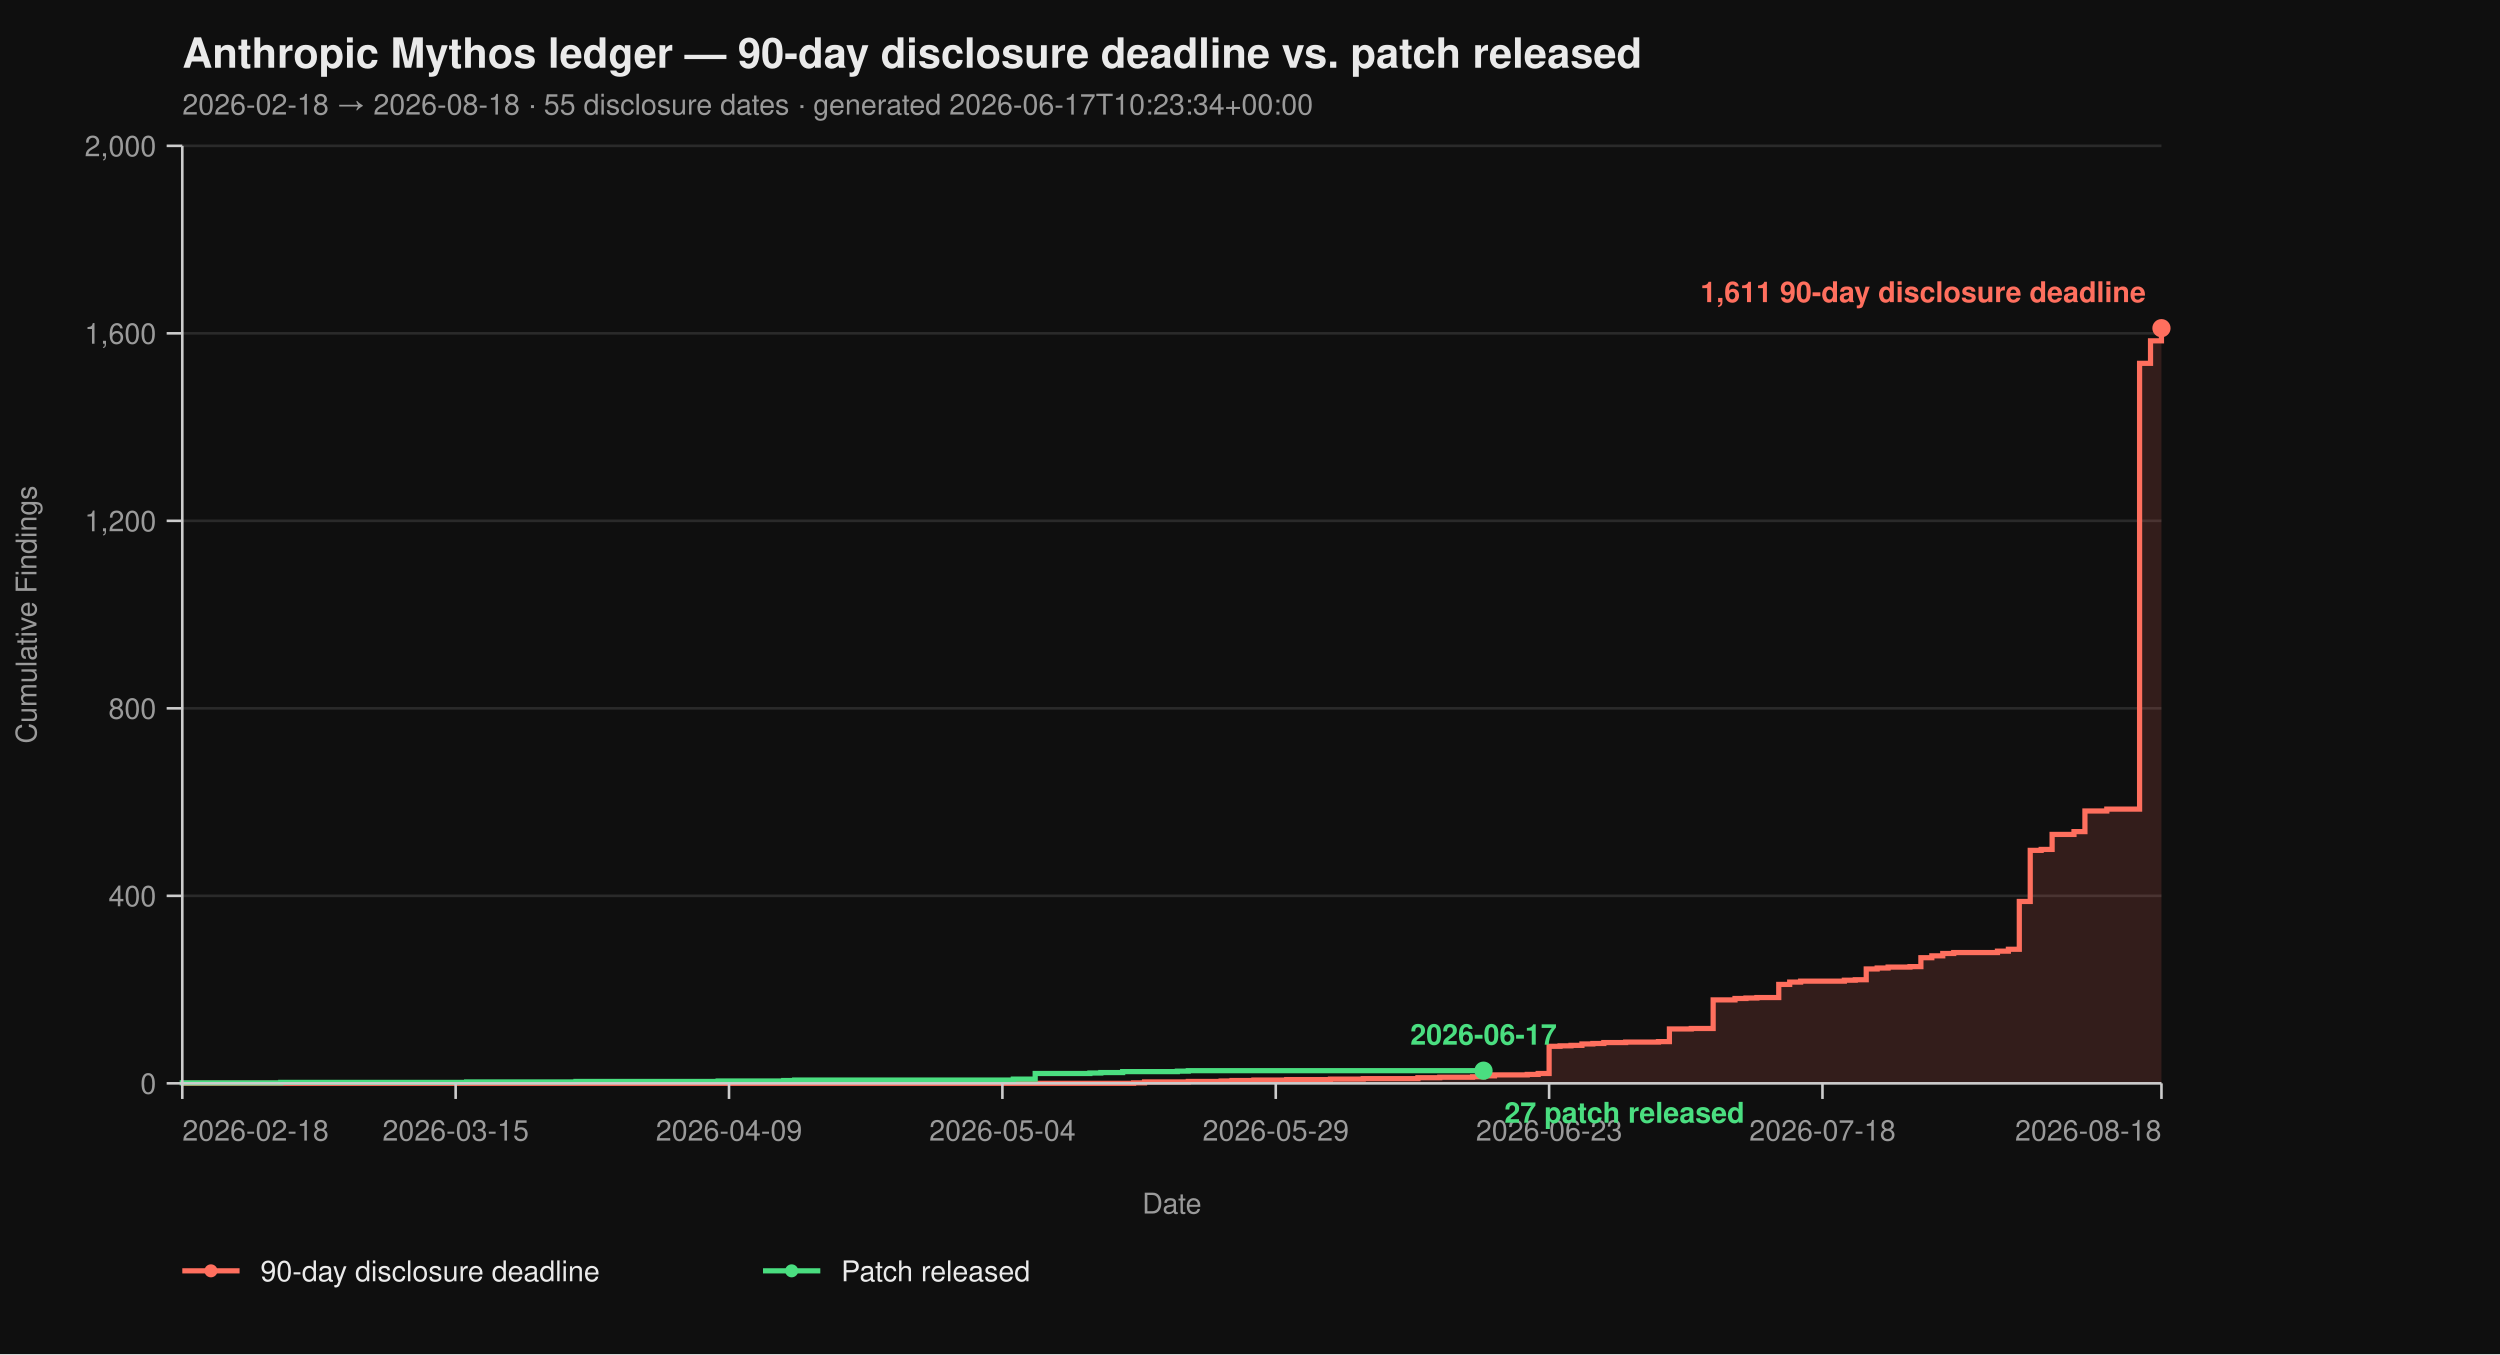
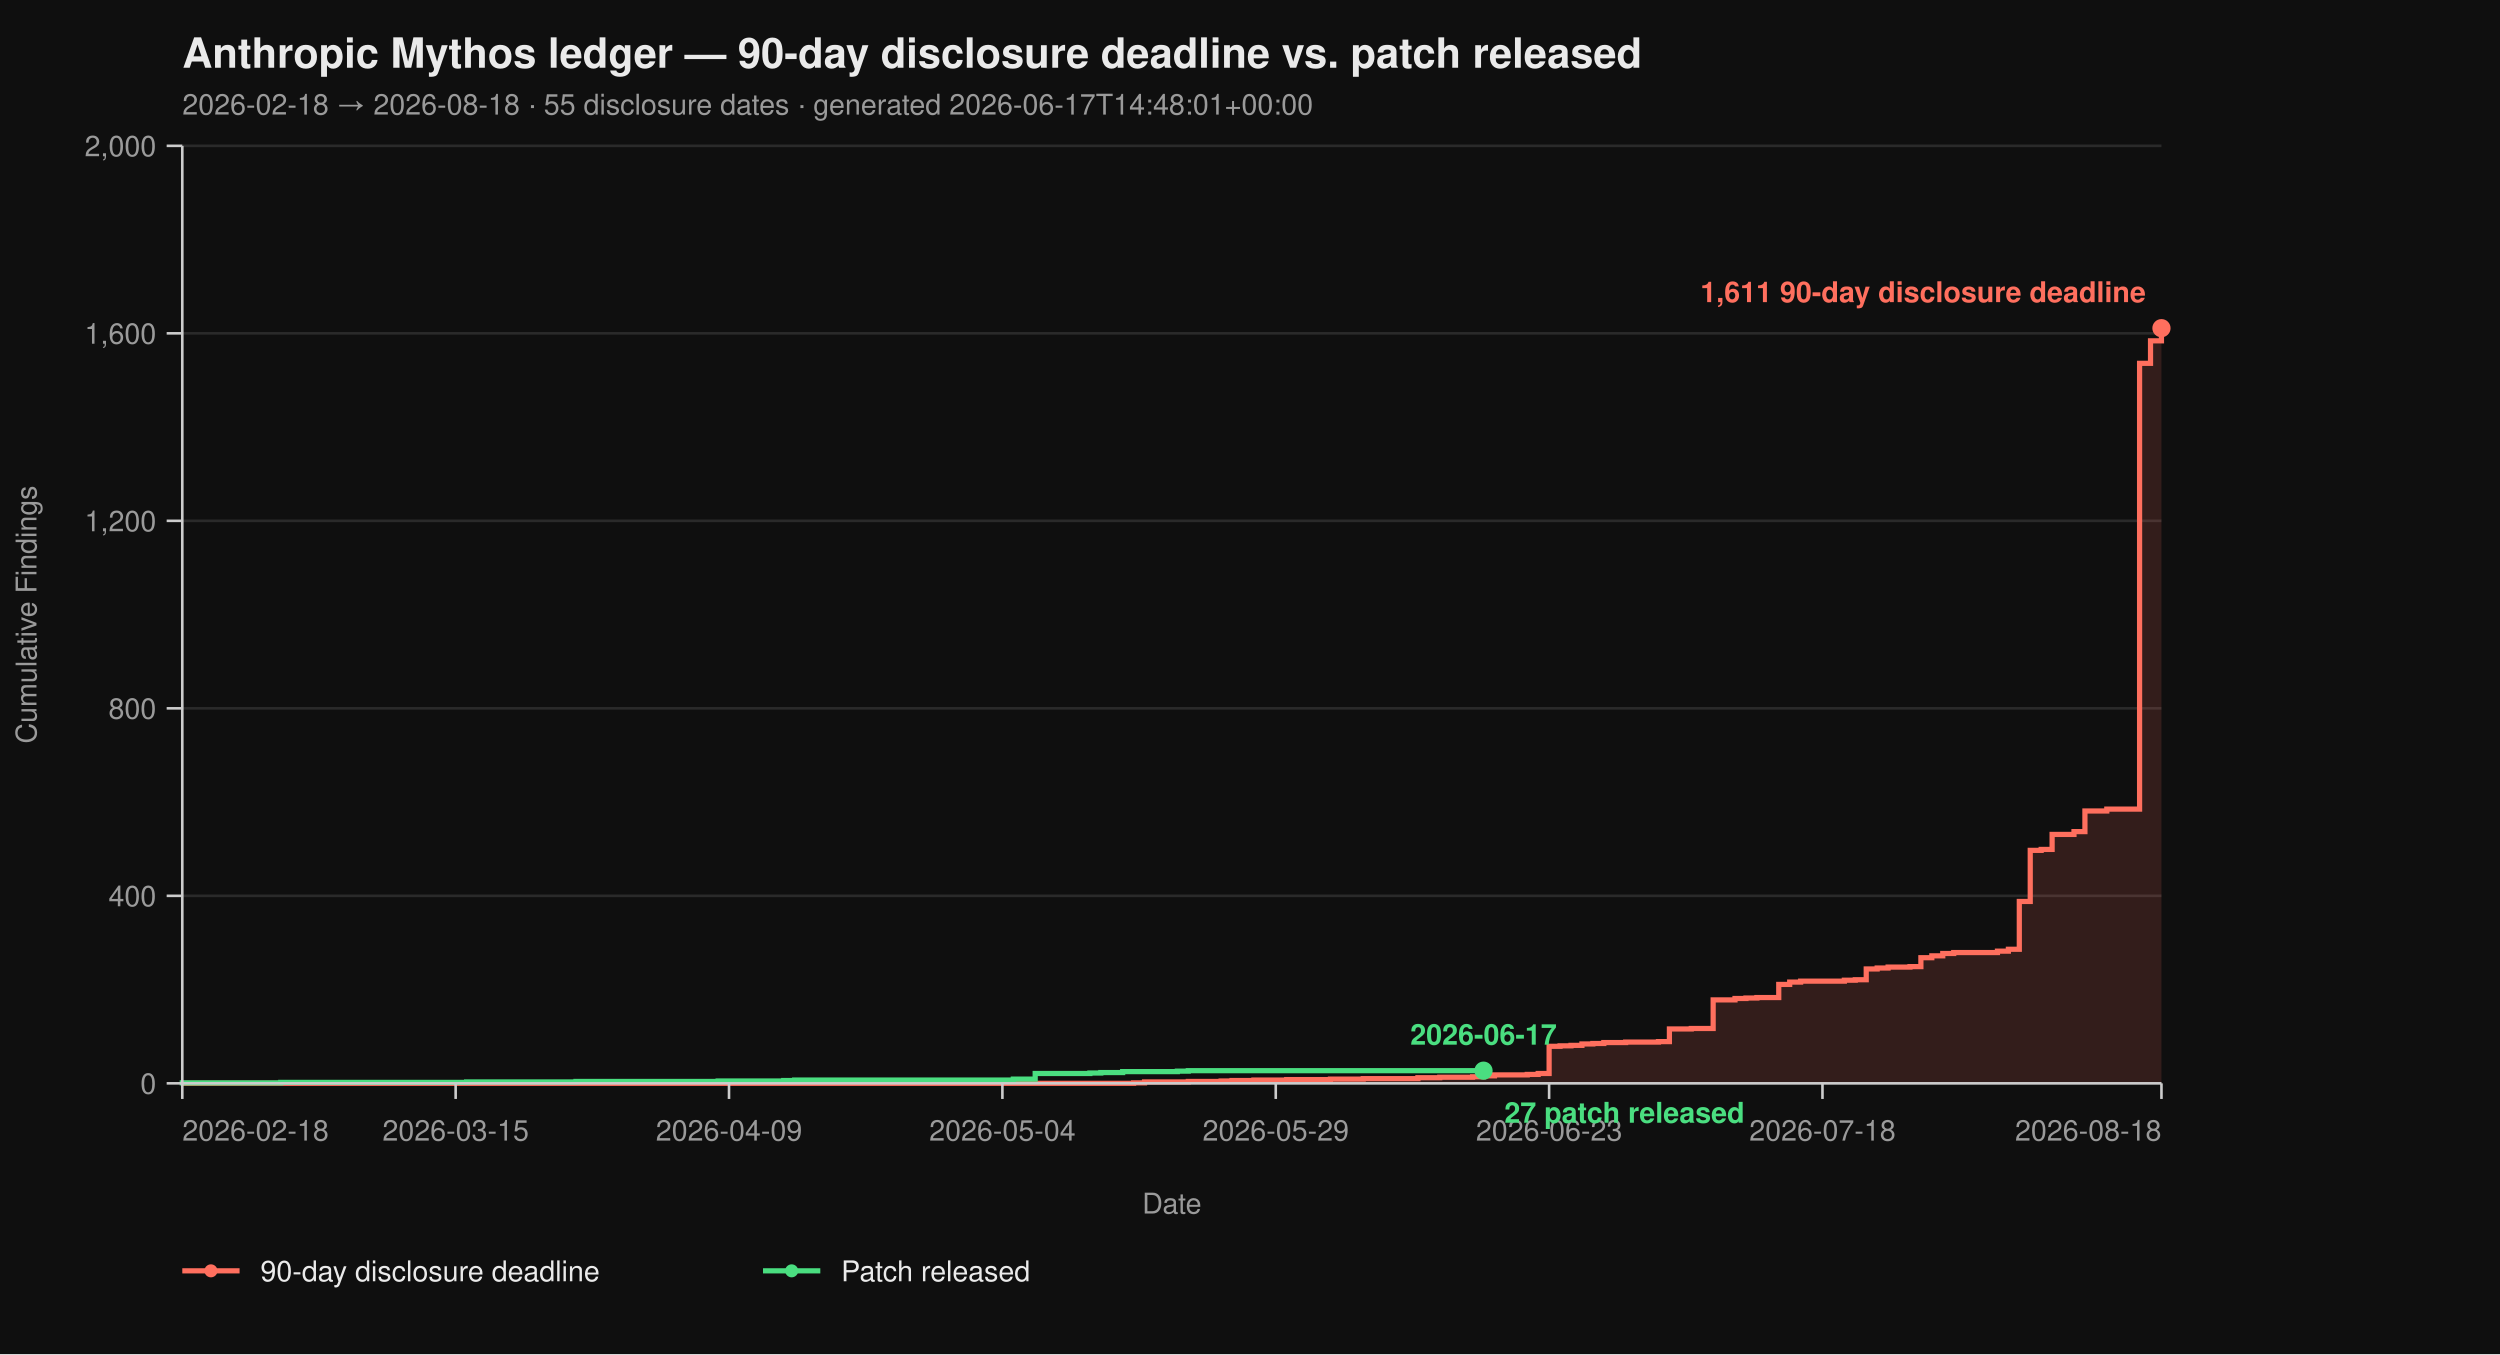
<svg xmlns="http://www.w3.org/2000/svg" viewBox="0 0 960 520" width="960" height="520" font-family="-apple-system, BlinkMacSystemFont, 'Segoe UI', Helvetica, Arial, sans-serif">
  <rect width="100%" height="100%" fill="#0f0f0f" />
  <text x="70" y="26" fill="#eaeaea" font-size="16" font-weight="700">Anthropic Mythos ledger — 90-day disclosure deadline vs. patch released</text>
-   <text x="70" y="44" fill="#9a9a9a" font-size="11">2026-02-18 → 2026-08-18  ·  55 disclosure dates  ·  generated 2026-06-17T10:23:34+00:00</text>
+   <text x="70" y="44" fill="#9a9a9a" font-size="11">2026-02-18 → 2026-08-18  ·  55 disclosure dates  ·  generated 2026-06-17T14:48:01+00:00</text>
  <line x1="70" y1="416.00" x2="830" y2="416.00" stroke="#2a2a2a" stroke-width="1" />
  <line x1="70" y1="344.00" x2="830" y2="344.00" stroke="#2a2a2a" stroke-width="1" />
  <line x1="70" y1="272.00" x2="830" y2="272.00" stroke="#2a2a2a" stroke-width="1" />
  <line x1="70" y1="200.00" x2="830" y2="200.00" stroke="#2a2a2a" stroke-width="1" />
  <line x1="70" y1="128.00" x2="830" y2="128.00" stroke="#2a2a2a" stroke-width="1" />
  <line x1="70" y1="56.00" x2="830" y2="56.00" stroke="#2a2a2a" stroke-width="1" />
  <path d="M 70.00 416.00 L 435.30 416.00 L 435.30 415.82 L 439.50 415.82 L 439.50 415.46 L 456.30 415.46 L 456.30 415.28 L 468.90 415.28 L 468.90 415.10 L 473.09 415.10 L 473.09 414.92 L 481.49 414.92 L 481.49 414.74 L 494.09 414.74 L 494.09 414.56 L 510.88 414.56 L 510.88 414.38 L 523.48 414.38 L 523.48 414.20 L 544.48 414.20 L 544.48 413.84 L 552.87 413.84 L 552.87 413.66 L 565.47 413.66 L 565.47 413.48 L 569.67 413.48 L 569.67 413.12 L 573.87 413.12 L 573.87 412.76 L 586.46 412.76 L 586.46 412.58 L 590.66 412.58 L 590.66 412.22 L 594.86 412.22 L 594.86 401.78 L 599.06 401.78 L 599.06 401.60 L 603.26 401.60 L 603.26 401.42 L 607.46 401.42 L 607.46 400.88 L 611.66 400.88 L 611.66 400.70 L 615.86 400.70 L 615.86 400.34 L 624.25 400.34 L 624.25 400.16 L 636.85 400.16 L 636.85 399.98 L 641.05 399.98 L 641.05 395.12 L 649.45 395.12 L 649.45 394.94 L 657.85 394.94 L 657.85 383.96 L 666.24 383.96 L 666.24 383.42 L 670.44 383.42 L 670.44 383.24 L 674.64 383.24 L 674.64 383.06 L 683.04 383.06 L 683.04 378.02 L 687.24 378.02 L 687.24 377.12 L 691.44 377.12 L 691.44 376.76 L 708.23 376.76 L 708.23 376.40 L 712.43 376.40 L 712.43 376.22 L 716.63 376.22 L 716.63 372.08 L 720.83 372.08 L 720.83 371.72 L 725.03 371.72 L 725.03 371.36 L 733.43 371.36 L 733.43 371.18 L 737.62 371.18 L 737.62 367.76 L 741.82 367.76 L 741.82 367.04 L 746.02 367.04 L 746.02 366.14 L 750.22 366.14 L 750.22 365.78 L 767.02 365.78 L 767.02 365.24 L 771.22 365.24 L 771.22 364.52 L 775.41 364.52 L 775.41 346.16 L 779.61 346.16 L 779.61 326.54 L 783.81 326.54 L 783.81 326.18 L 788.01 326.18 L 788.01 320.42 L 796.41 320.42 L 796.41 319.34 L 800.61 319.34 L 800.61 311.42 L 809.01 311.42 L 809.01 310.70 L 821.60 310.70 L 821.60 139.52 L 825.80 139.52 L 825.80 130.88 L 830.00 130.88 L 830.00 126.02 L 830.00 126.02 L 830.00 416.00 Z" fill="#ff6f5e26" stroke="none" />
  <path d="M 70.00 416.00 L 435.30 416.00 L 435.30 415.82 L 439.50 415.82 L 439.50 415.46 L 456.30 415.46 L 456.30 415.28 L 468.90 415.28 L 468.90 415.10 L 473.09 415.10 L 473.09 414.92 L 481.49 414.92 L 481.49 414.74 L 494.09 414.74 L 494.09 414.56 L 510.88 414.56 L 510.88 414.38 L 523.48 414.38 L 523.48 414.20 L 544.48 414.20 L 544.48 413.84 L 552.87 413.84 L 552.87 413.66 L 565.47 413.66 L 565.47 413.48 L 569.67 413.48 L 569.67 413.12 L 573.87 413.12 L 573.87 412.76 L 586.46 412.76 L 586.46 412.58 L 590.66 412.58 L 590.66 412.22 L 594.86 412.22 L 594.86 401.78 L 599.06 401.78 L 599.06 401.60 L 603.26 401.60 L 603.26 401.42 L 607.46 401.42 L 607.46 400.88 L 611.66 400.88 L 611.66 400.70 L 615.86 400.70 L 615.86 400.34 L 624.25 400.34 L 624.25 400.16 L 636.85 400.16 L 636.85 399.98 L 641.05 399.98 L 641.05 395.12 L 649.45 395.12 L 649.45 394.94 L 657.85 394.94 L 657.85 383.96 L 666.24 383.96 L 666.24 383.42 L 670.44 383.42 L 670.44 383.24 L 674.64 383.24 L 674.64 383.06 L 683.04 383.06 L 683.04 378.02 L 687.24 378.02 L 687.24 377.12 L 691.44 377.12 L 691.44 376.76 L 708.23 376.76 L 708.23 376.40 L 712.43 376.40 L 712.43 376.22 L 716.63 376.22 L 716.63 372.08 L 720.83 372.08 L 720.83 371.72 L 725.03 371.72 L 725.03 371.36 L 733.43 371.36 L 733.43 371.18 L 737.62 371.18 L 737.62 367.76 L 741.82 367.76 L 741.82 367.04 L 746.02 367.04 L 746.02 366.14 L 750.22 366.14 L 750.22 365.78 L 767.02 365.78 L 767.02 365.24 L 771.22 365.24 L 771.22 364.52 L 775.41 364.52 L 775.41 346.16 L 779.61 346.16 L 779.61 326.54 L 783.81 326.54 L 783.81 326.18 L 788.01 326.18 L 788.01 320.42 L 796.41 320.42 L 796.41 319.34 L 800.61 319.34 L 800.61 311.42 L 809.01 311.42 L 809.01 310.70 L 821.60 310.70 L 821.60 139.52 L 825.80 139.52 L 825.80 130.88 L 830.00 130.88 L 830.00 126.02 L 830.00 126.02" fill="none" stroke="#ff6f5e" stroke-width="2" stroke-linejoin="miter" stroke-linecap="butt" />
  <path d="M 70.00 416.00 L 70.00 416.00 L 70.00 415.82 L 107.79 415.82 L 107.79 415.64 L 179.17 415.64 L 179.17 415.46 L 221.16 415.46 L 221.16 415.28 L 275.75 415.28 L 275.75 415.10 L 300.94 415.10 L 300.94 414.92 L 305.14 414.92 L 305.14 414.74 L 389.12 414.74 L 389.12 414.38 L 397.51 414.38 L 397.51 412.22 L 418.51 412.22 L 418.51 412.04 L 422.71 412.04 L 422.71 411.86 L 431.10 411.86 L 431.10 411.50 L 452.10 411.50 L 452.10 411.32 L 456.30 411.32 L 456.30 411.14 L 569.67 411.14" fill="none" stroke="#4ade80" stroke-width="2" stroke-linejoin="miter" stroke-linecap="butt" />
  <line x1="70" y1="56" x2="70" y2="416" stroke="#cccccc" stroke-width="1" />
  <line x1="70" y1="416" x2="830" y2="416" stroke="#cccccc" stroke-width="1" />
  <line x1="64" y1="416.00" x2="70" y2="416.00" stroke="#cccccc" stroke-width="1" />
  <line x1="64" y1="344.00" x2="70" y2="344.00" stroke="#cccccc" stroke-width="1" />
  <line x1="64" y1="272.00" x2="70" y2="272.00" stroke="#cccccc" stroke-width="1" />
  <line x1="64" y1="200.00" x2="70" y2="200.00" stroke="#cccccc" stroke-width="1" />
  <line x1="64" y1="128.00" x2="70" y2="128.00" stroke="#cccccc" stroke-width="1" />
  <line x1="64" y1="56.00" x2="70" y2="56.00" stroke="#cccccc" stroke-width="1" />
  <text x="60" y="420.00" text-anchor="end" fill="#9a9a9a" font-size="11">0</text>
  <text x="60" y="348.00" text-anchor="end" fill="#9a9a9a" font-size="11">400</text>
  <text x="60" y="276.00" text-anchor="end" fill="#9a9a9a" font-size="11">800</text>
  <text x="60" y="204.00" text-anchor="end" fill="#9a9a9a" font-size="11">1,200</text>
  <text x="60" y="132.00" text-anchor="end" fill="#9a9a9a" font-size="11">1,600</text>
  <text x="60" y="60.00" text-anchor="end" fill="#9a9a9a" font-size="11">2,000</text>
  <text x="14" y="236.00" fill="#9a9a9a" font-size="11" transform="rotate(-90 14 236.00)" text-anchor="middle">Cumulative Findings</text>
  <line x1="70.00" y1="416" x2="70.00" y2="422" stroke="#cccccc" stroke-width="1" />
  <line x1="174.97" y1="416" x2="174.97" y2="422" stroke="#cccccc" stroke-width="1" />
  <line x1="279.94" y1="416" x2="279.94" y2="422" stroke="#cccccc" stroke-width="1" />
  <line x1="384.92" y1="416" x2="384.92" y2="422" stroke="#cccccc" stroke-width="1" />
  <line x1="489.89" y1="416" x2="489.89" y2="422" stroke="#cccccc" stroke-width="1" />
  <line x1="594.86" y1="416" x2="594.86" y2="422" stroke="#cccccc" stroke-width="1" />
  <line x1="699.83" y1="416" x2="699.83" y2="422" stroke="#cccccc" stroke-width="1" />
  <line x1="830.00" y1="416" x2="830.00" y2="422" stroke="#cccccc" stroke-width="1" />
  <text x="70.00" y="438" text-anchor="start" fill="#9a9a9a" font-size="11">2026-02-18</text>
  <text x="174.97" y="438" text-anchor="middle" fill="#9a9a9a" font-size="11">2026-03-15</text>
  <text x="279.94" y="438" text-anchor="middle" fill="#9a9a9a" font-size="11">2026-04-09</text>
  <text x="384.92" y="438" text-anchor="middle" fill="#9a9a9a" font-size="11">2026-05-04</text>
  <text x="489.89" y="438" text-anchor="middle" fill="#9a9a9a" font-size="11">2026-05-29</text>
  <text x="594.86" y="438" text-anchor="middle" fill="#9a9a9a" font-size="11">2026-06-23</text>
  <text x="699.83" y="438" text-anchor="middle" fill="#9a9a9a" font-size="11">2026-07-18</text>
  <text x="830.00" y="438" text-anchor="end" fill="#9a9a9a" font-size="11">2026-08-18</text>
  <text x="450.00" y="466" fill="#9a9a9a" font-size="11" text-anchor="middle">Date</text>
  <circle cx="830.00" cy="126.02" r="3.5" fill="#ff6f5e" />
  <text x="824.00" y="116.02" text-anchor="end" fill="#ff6f5e" font-size="11" font-weight="600">1,611 90-day disclosure deadline</text>
  <circle cx="569.67" cy="411.14" r="3.5" fill="#4ade80" />
  <text x="577.67" y="431.14" text-anchor="start" fill="#4ade80" font-size="11" font-weight="600">27 patch released</text>
  <text x="569.67" y="401.14" text-anchor="middle" fill="#4ade80" font-size="11" font-weight="600">2026-06-17</text>
  <line x1="70" y1="488" x2="92" y2="488" stroke="#ff6f5e" stroke-width="2" />
  <circle cx="81" cy="488" r="2.5" fill="#ff6f5e" />
  <text x="100" y="492" fill="#eaeaea" font-size="11">90-day disclosure deadline</text>
  <line x1="293.0" y1="488" x2="315.0" y2="488" stroke="#4ade80" stroke-width="2" />
  <circle cx="304.0" cy="488" r="2.5" fill="#4ade80" />
  <text x="323.0" y="492" fill="#eaeaea" font-size="11">Patch released</text>
</svg>
